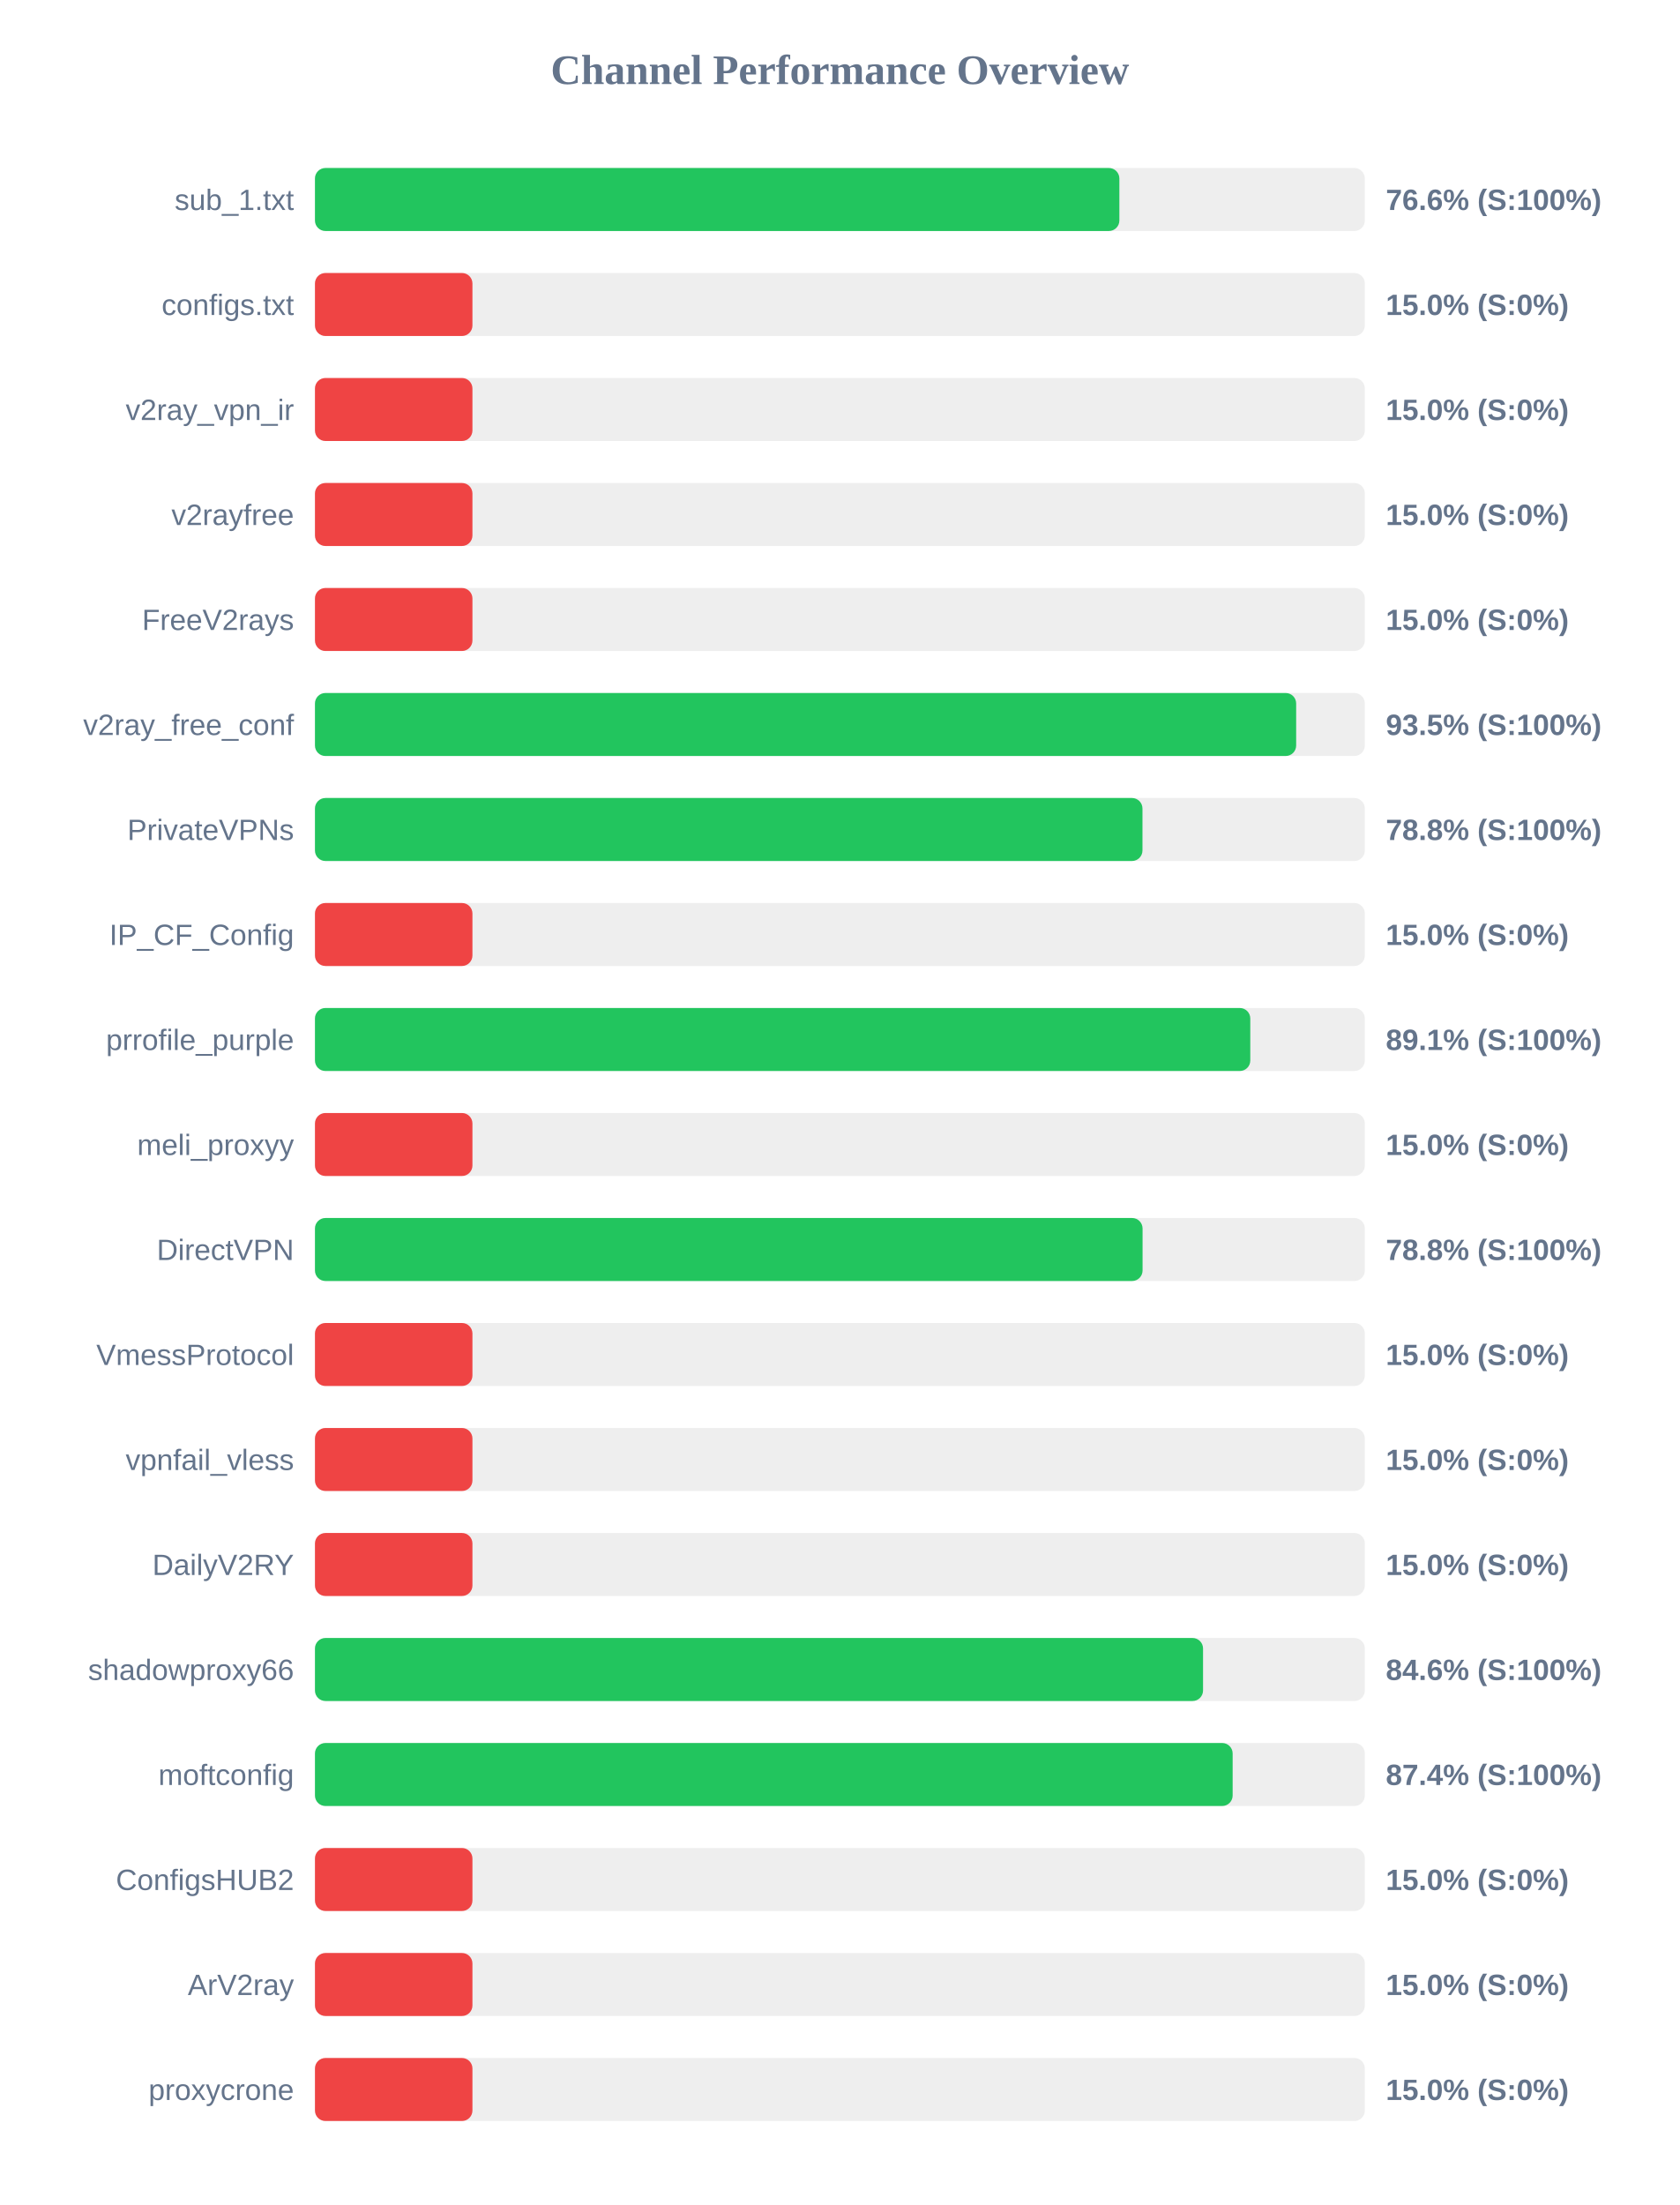
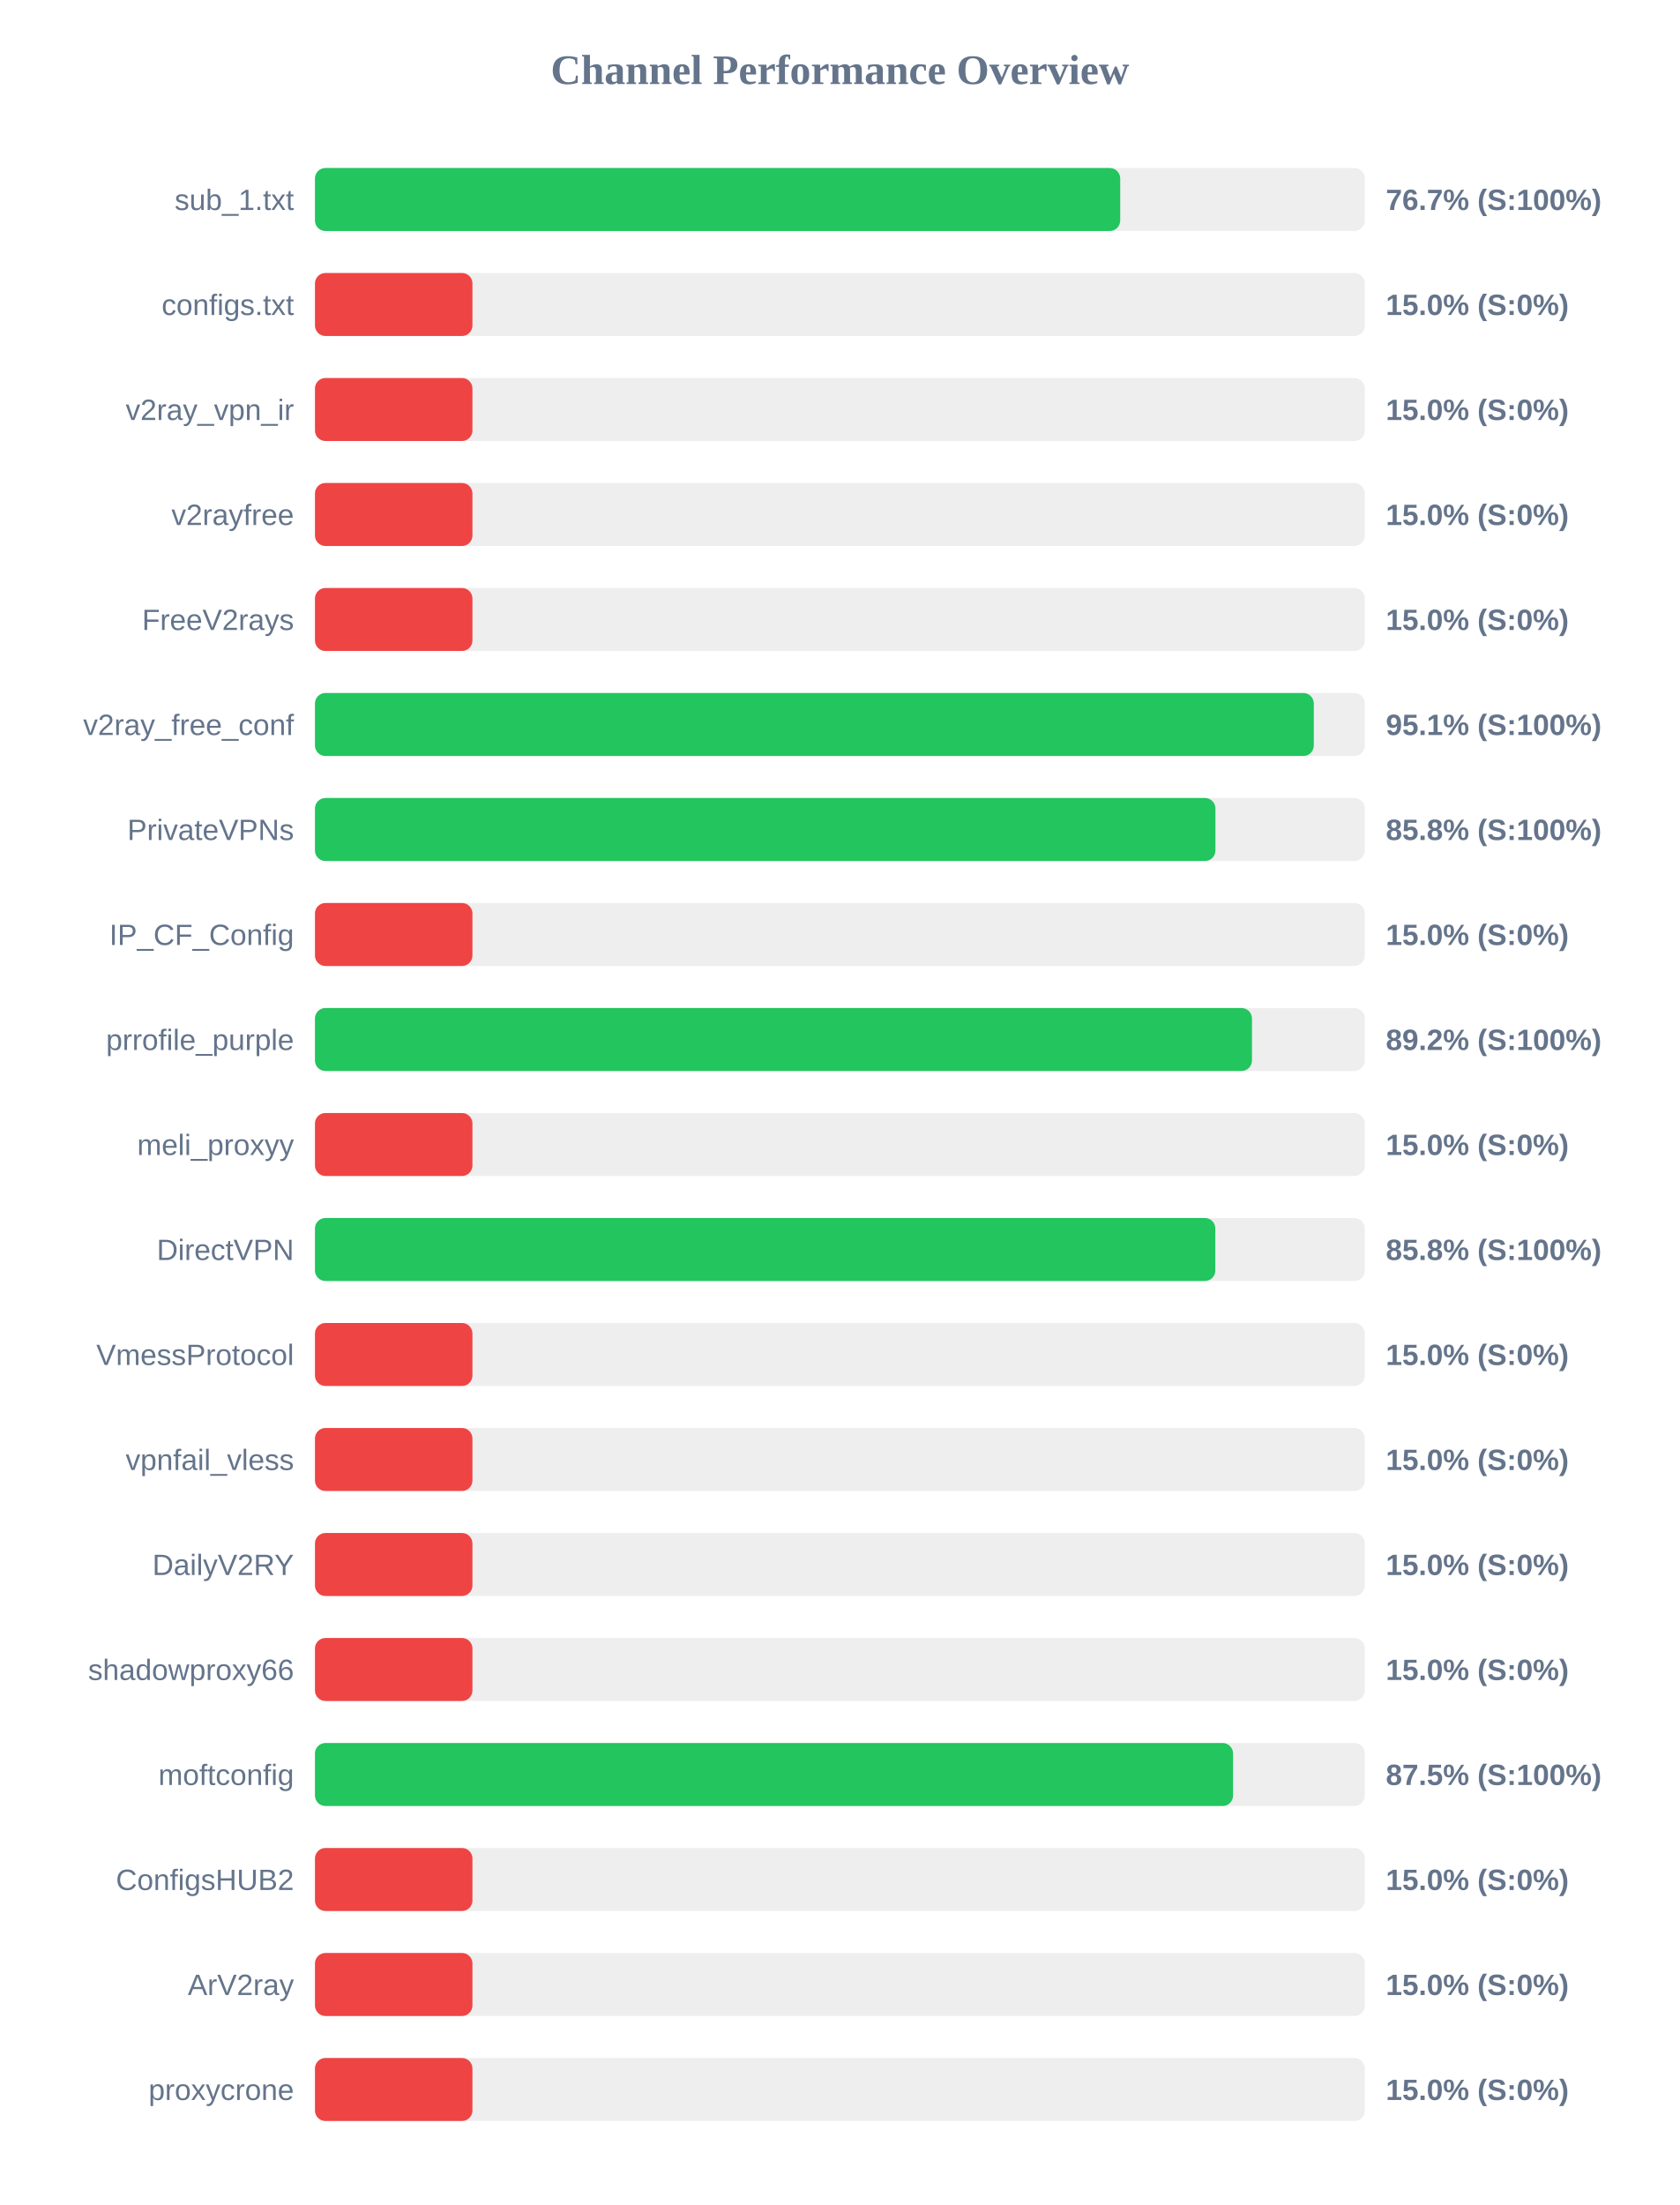
<svg xmlns="http://www.w3.org/2000/svg" width="800" height="1050" version="1.1">
  <style>
        .row { font: 14px Arial; fill: #64748b; }
        .score { font: bold 14px Arial; fill: #64748b; }
    </style>
  <text x="400" y="40" text-anchor="middle" font-size="20px" font-weight="bold" fill="#64748b">Channel Performance Overview</text>
  <rect x="150" y="80" width="500" height="30" fill="#eee" rx="5" />
-   <rect x="150" y="80" width="383.1" height="30" fill="#22c55e" rx="5" />
+   <rect x="150" y="80" width="383.5" height="30" fill="#22c55e" rx="5" />
  <text x="140" y="100" text-anchor="end" class="row">sub_1.txt</text>
-   <text x="660" y="100" text-anchor="start" class="score">76.6% (S:100%)</text>
+   <text x="660" y="100" text-anchor="start" class="score">76.7% (S:100%)</text>
  <rect x="150" y="130" width="500" height="30" fill="#eee" rx="5" />
  <rect x="150" y="130" width="75.0" height="30" fill="#ef4444" rx="5" />
  <text x="140" y="150" text-anchor="end" class="row">configs.txt</text>
  <text x="660" y="150" text-anchor="start" class="score">15.0% (S:0%)</text>
  <rect x="150" y="180" width="500" height="30" fill="#eee" rx="5" />
  <rect x="150" y="180" width="75.0" height="30" fill="#ef4444" rx="5" />
  <text x="140" y="200" text-anchor="end" class="row">v2ray_vpn_ir</text>
  <text x="660" y="200" text-anchor="start" class="score">15.0% (S:0%)</text>
  <rect x="150" y="230" width="500" height="30" fill="#eee" rx="5" />
  <rect x="150" y="230" width="75.0" height="30" fill="#ef4444" rx="5" />
  <text x="140" y="250" text-anchor="end" class="row">v2rayfree</text>
  <text x="660" y="250" text-anchor="start" class="score">15.0% (S:0%)</text>
  <rect x="150" y="280" width="500" height="30" fill="#eee" rx="5" />
  <rect x="150" y="280" width="75.0" height="30" fill="#ef4444" rx="5" />
  <text x="140" y="300" text-anchor="end" class="row">FreeV2rays</text>
  <text x="660" y="300" text-anchor="start" class="score">15.0% (S:0%)</text>
  <rect x="150" y="330" width="500" height="30" fill="#eee" rx="5" />
-   <rect x="150" y="330" width="467.3" height="30" fill="#22c55e" rx="5" />
+   <rect x="150" y="330" width="475.7" height="30" fill="#22c55e" rx="5" />
  <text x="140" y="350" text-anchor="end" class="row">v2ray_free_conf</text>
-   <text x="660" y="350" text-anchor="start" class="score">93.5% (S:100%)</text>
+   <text x="660" y="350" text-anchor="start" class="score">95.1% (S:100%)</text>
  <rect x="150" y="380" width="500" height="30" fill="#eee" rx="5" />
-   <rect x="150" y="380" width="394.1" height="30" fill="#22c55e" rx="5" />
+   <rect x="150" y="380" width="428.85" height="30" fill="#22c55e" rx="5" />
  <text x="140" y="400" text-anchor="end" class="row">PrivateVPNs</text>
-   <text x="660" y="400" text-anchor="start" class="score">78.8% (S:100%)</text>
+   <text x="660" y="400" text-anchor="start" class="score">85.8% (S:100%)</text>
  <rect x="150" y="430" width="500" height="30" fill="#eee" rx="5" />
  <rect x="150" y="430" width="75.0" height="30" fill="#ef4444" rx="5" />
  <text x="140" y="450" text-anchor="end" class="row">IP_CF_Config</text>
  <text x="660" y="450" text-anchor="start" class="score">15.0% (S:0%)</text>
  <rect x="150" y="480" width="500" height="30" fill="#eee" rx="5" />
-   <rect x="150" y="480" width="445.45" height="30" fill="#22c55e" rx="5" />
+   <rect x="150" y="480" width="446.25" height="30" fill="#22c55e" rx="5" />
  <text x="140" y="500" text-anchor="end" class="row">prrofile_purple</text>
-   <text x="660" y="500" text-anchor="start" class="score">89.1% (S:100%)</text>
+   <text x="660" y="500" text-anchor="start" class="score">89.2% (S:100%)</text>
  <rect x="150" y="530" width="500" height="30" fill="#eee" rx="5" />
  <rect x="150" y="530" width="75.0" height="30" fill="#ef4444" rx="5" />
  <text x="140" y="550" text-anchor="end" class="row">meli_proxyy</text>
  <text x="660" y="550" text-anchor="start" class="score">15.0% (S:0%)</text>
  <rect x="150" y="580" width="500" height="30" fill="#eee" rx="5" />
-   <rect x="150" y="580" width="394.15" height="30" fill="#22c55e" rx="5" />
+   <rect x="150" y="580" width="428.8" height="30" fill="#22c55e" rx="5" />
  <text x="140" y="600" text-anchor="end" class="row">DirectVPN</text>
-   <text x="660" y="600" text-anchor="start" class="score">78.8% (S:100%)</text>
+   <text x="660" y="600" text-anchor="start" class="score">85.8% (S:100%)</text>
  <rect x="150" y="630" width="500" height="30" fill="#eee" rx="5" />
  <rect x="150" y="630" width="75.0" height="30" fill="#ef4444" rx="5" />
  <text x="140" y="650" text-anchor="end" class="row">VmessProtocol</text>
  <text x="660" y="650" text-anchor="start" class="score">15.0% (S:0%)</text>
  <rect x="150" y="680" width="500" height="30" fill="#eee" rx="5" />
  <rect x="150" y="680" width="75.0" height="30" fill="#ef4444" rx="5" />
  <text x="140" y="700" text-anchor="end" class="row">vpnfail_vless</text>
  <text x="660" y="700" text-anchor="start" class="score">15.0% (S:0%)</text>
  <rect x="150" y="730" width="500" height="30" fill="#eee" rx="5" />
  <rect x="150" y="730" width="75.0" height="30" fill="#ef4444" rx="5" />
  <text x="140" y="750" text-anchor="end" class="row">DailyV2RY</text>
  <text x="660" y="750" text-anchor="start" class="score">15.0% (S:0%)</text>
  <rect x="150" y="780" width="500" height="30" fill="#eee" rx="5" />
-   <rect x="150" y="780" width="422.95" height="30" fill="#22c55e" rx="5" />
+   <rect x="150" y="780" width="75.0" height="30" fill="#ef4444" rx="5" />
  <text x="140" y="800" text-anchor="end" class="row">shadowproxy66</text>
-   <text x="660" y="800" text-anchor="start" class="score">84.6% (S:100%)</text>
+   <text x="660" y="800" text-anchor="start" class="score">15.0% (S:0%)</text>
  <rect x="150" y="830" width="500" height="30" fill="#eee" rx="5" />
-   <rect x="150" y="830" width="437.05" height="30" fill="#22c55e" rx="5" />
+   <rect x="150" y="830" width="437.25" height="30" fill="#22c55e" rx="5" />
  <text x="140" y="850" text-anchor="end" class="row">moftconfig</text>
-   <text x="660" y="850" text-anchor="start" class="score">87.4% (S:100%)</text>
+   <text x="660" y="850" text-anchor="start" class="score">87.5% (S:100%)</text>
  <rect x="150" y="880" width="500" height="30" fill="#eee" rx="5" />
  <rect x="150" y="880" width="75.0" height="30" fill="#ef4444" rx="5" />
  <text x="140" y="900" text-anchor="end" class="row">ConfigsHUB2</text>
  <text x="660" y="900" text-anchor="start" class="score">15.0% (S:0%)</text>
  <rect x="150" y="930" width="500" height="30" fill="#eee" rx="5" />
  <rect x="150" y="930" width="75.0" height="30" fill="#ef4444" rx="5" />
  <text x="140" y="950" text-anchor="end" class="row">ArV2ray</text>
  <text x="660" y="950" text-anchor="start" class="score">15.0% (S:0%)</text>
  <rect x="150" y="980" width="500" height="30" fill="#eee" rx="5" />
  <rect x="150" y="980" width="75.0" height="30" fill="#ef4444" rx="5" />
  <text x="140" y="1000" text-anchor="end" class="row">proxycrone</text>
  <text x="660" y="1000" text-anchor="start" class="score">15.0% (S:0%)</text>
</svg>
